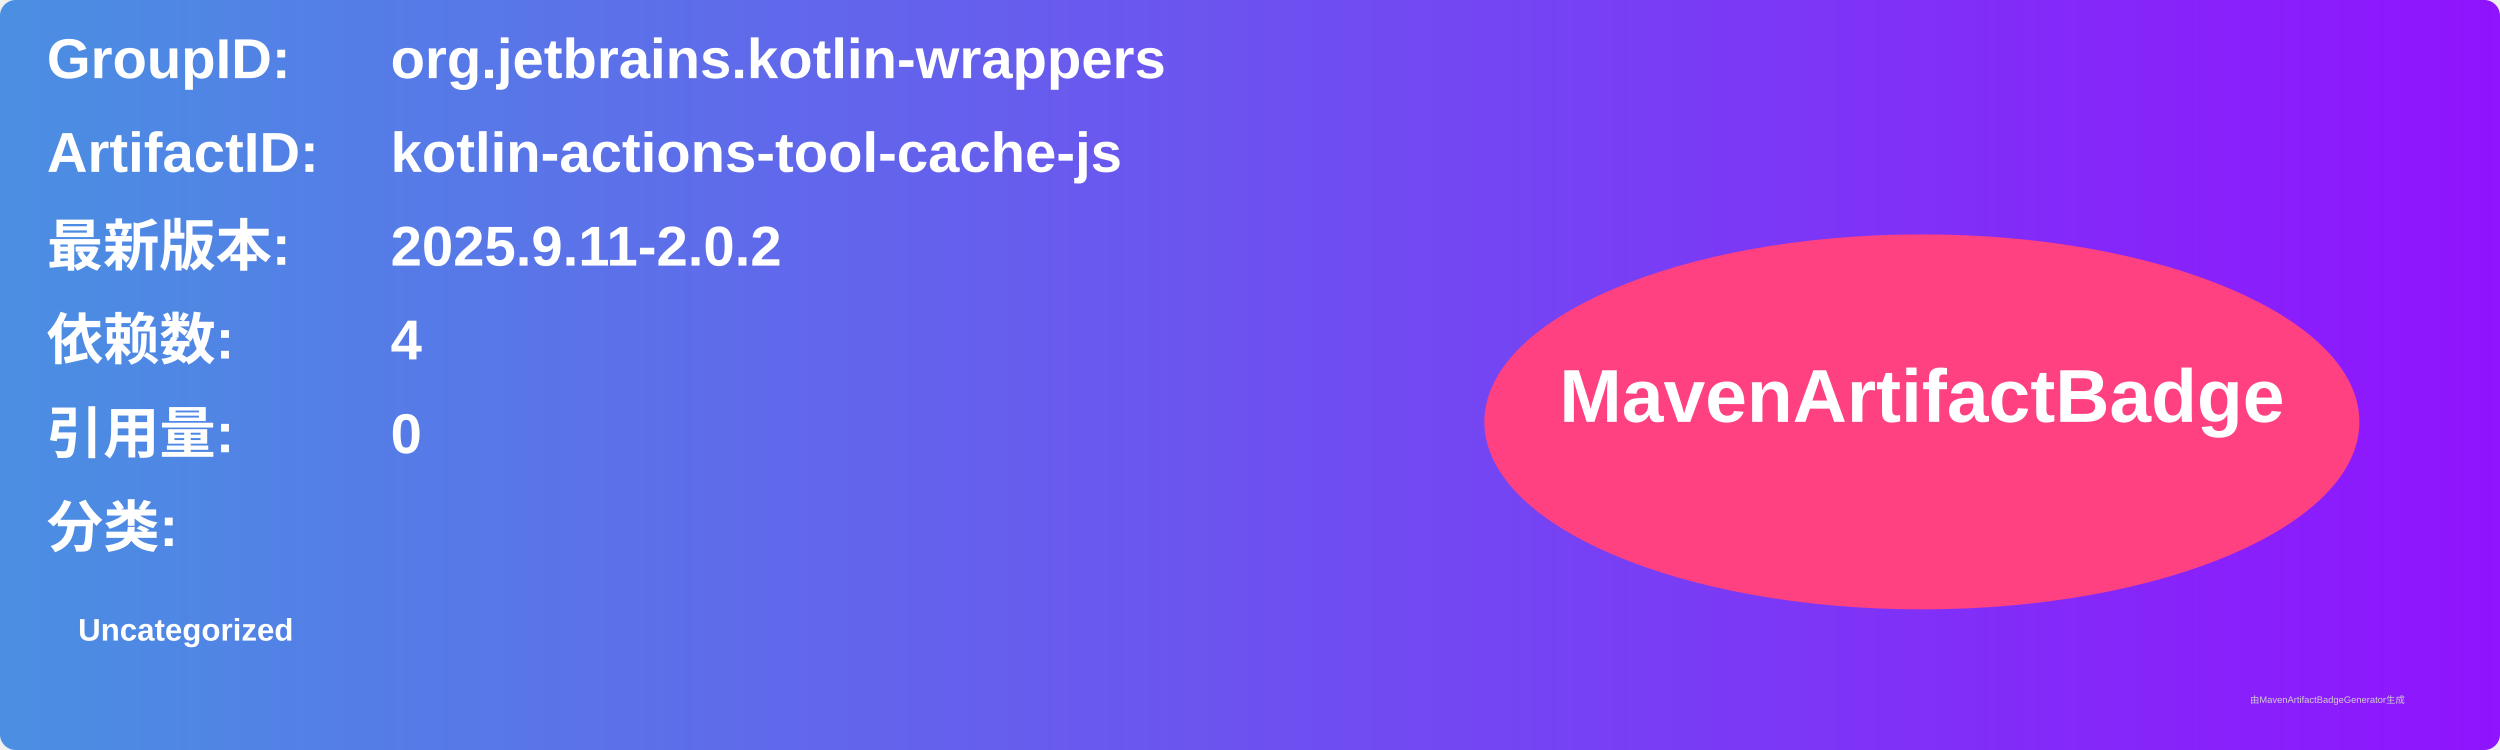
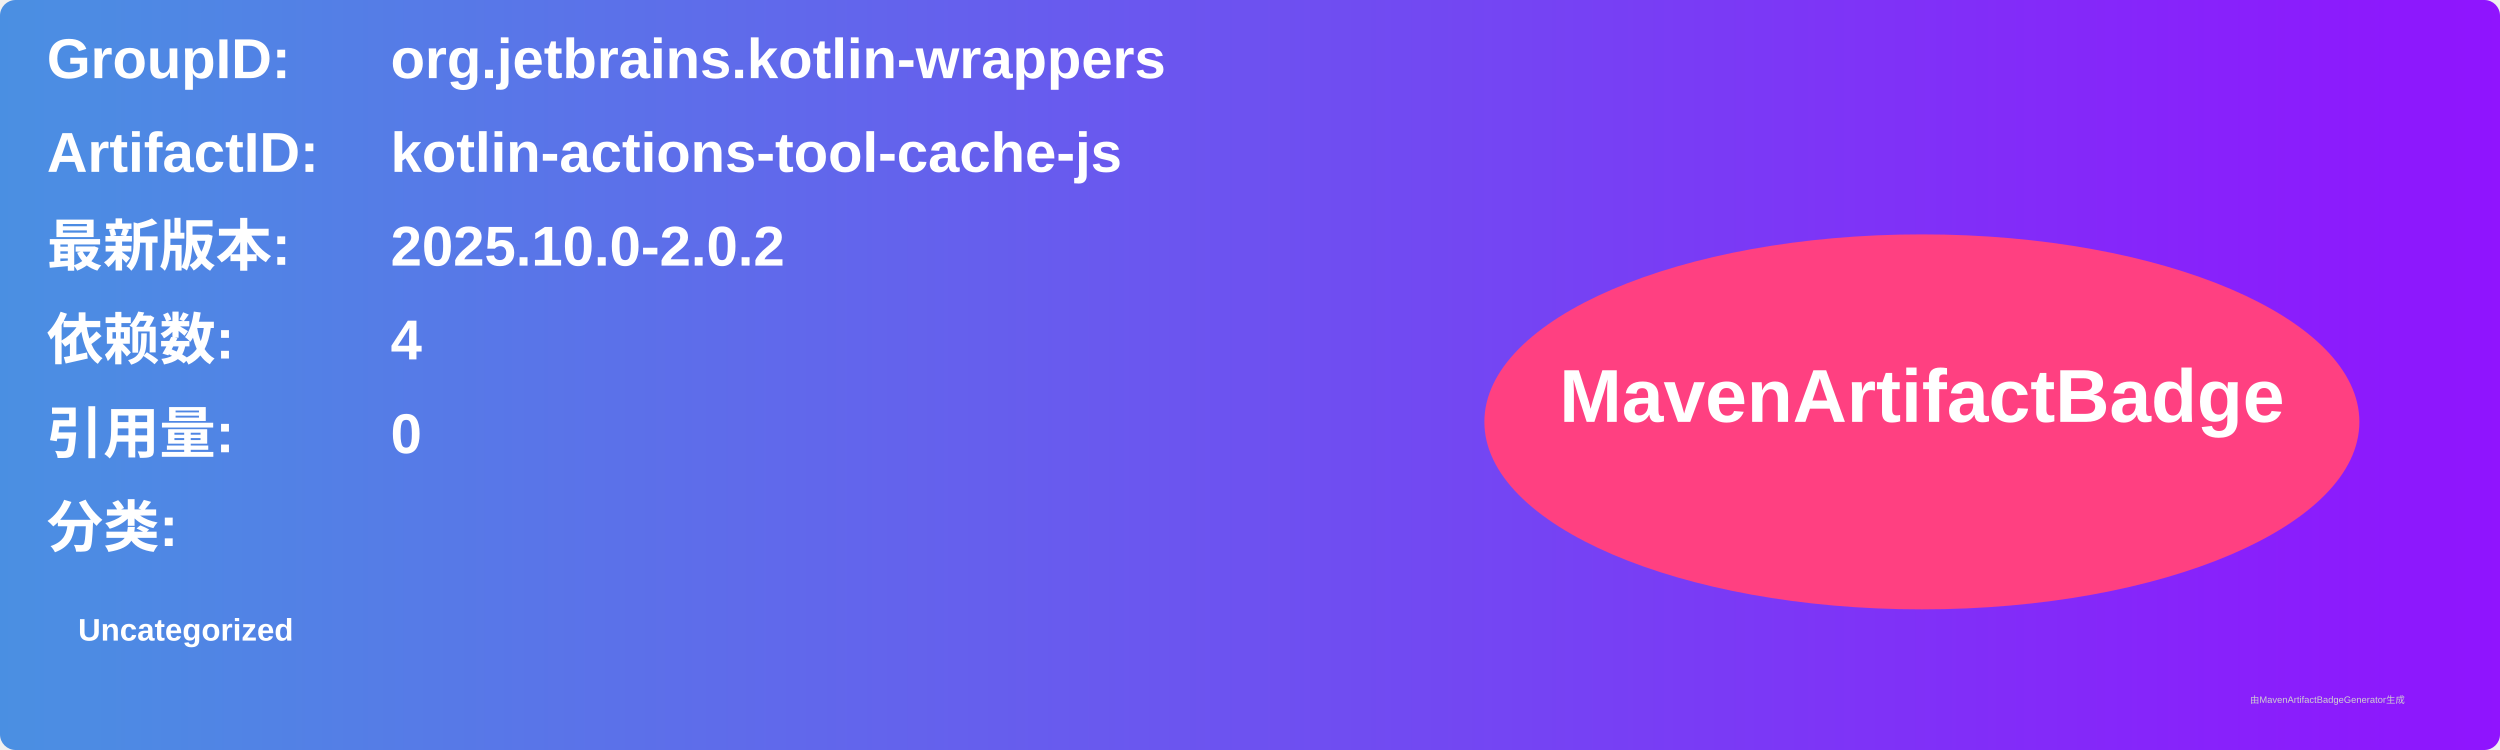
<svg xmlns="http://www.w3.org/2000/svg" width="800" height="240" viewBox="0 0 800 240">
  <linearGradient id="grad" x1="0%" y1="0%" x2="100%" y2="0%">
    <stop offset="0%" stop-color="#4a90e2" />
    <stop offset="100%" stop-color="#9013fe" />
  </linearGradient>
  <rect width="100%" height="100%" rx="5" ry="5" fill="url(#grad)" />
  <g transform="translate(15, 15)">
    <text x="0" y="10" font-family="Arial" font-size="18" fill="white" font-weight="bold" width="260">GroupID:</text>
    <text x="110" y="10" font-family="Arial" font-size="18" fill="white" font-weight="bold" width="460">org.jetbrains.kotlin-wrappers</text>
    <text x="0" y="40" font-family="Arial" font-size="18" fill="white" font-weight="bold" width="260">ArtifactID:</text>
    <text x="110" y="40" font-family="Arial" font-size="18" fill="white" font-weight="bold" width="460">kotlin-actions-tool-cache-js</text>
    <text x="0" y="70" font-family="Arial" font-size="18" fill="white" font-weight="bold">最新版本:</text>
    <text x="110" y="70" font-family="Arial" font-size="18" fill="white" font-weight="bold">
-       <tspan font-weight="bold">2025.9.11-2.0.2</tspan>
+       <tspan font-weight="bold">2025.10.0-2.0.2</tspan>
    </text>
    <text x="0" y="100" font-family="Arial" font-size="18" fill="white" font-weight="bold">依赖数: </text>
    <text x="110" y="100" font-family="Arial" font-size="18" fill="white">
      <tspan font-weight="bold">4</tspan>
    </text>
    <text x="0" y="130" font-family="Arial" font-size="18" fill="white" font-weight="bold">引用量: </text>
    <text x="110" y="130" font-family="Arial" font-size="18" fill="white">
      <tspan font-weight="bold">0</tspan>
    </text>
    <text x="0" y="160" font-family="Arial" font-size="18" fill="white" font-weight="bold">分类:</text>
    <text x="10" y="190" font-family="Arial" font-size="10" fill="white">
      <tspan font-weight="bold">Uncategorized</tspan>
    </text>
    <ellipse cx="600" cy="120" rx="140" ry="60" fill="#ff4081" />
    <text x="600" y="120" text-anchor="middle" font-family="Arial" font-size="24" fill="white" font-weight="bold">MavenArtifactBadge</text>
  </g>
  <text x="720" y="225" font-family="Arial" font-size="3" fill="#d0d0d0">由MavenArtifactBadgeGenerator生成</text>
</svg>
